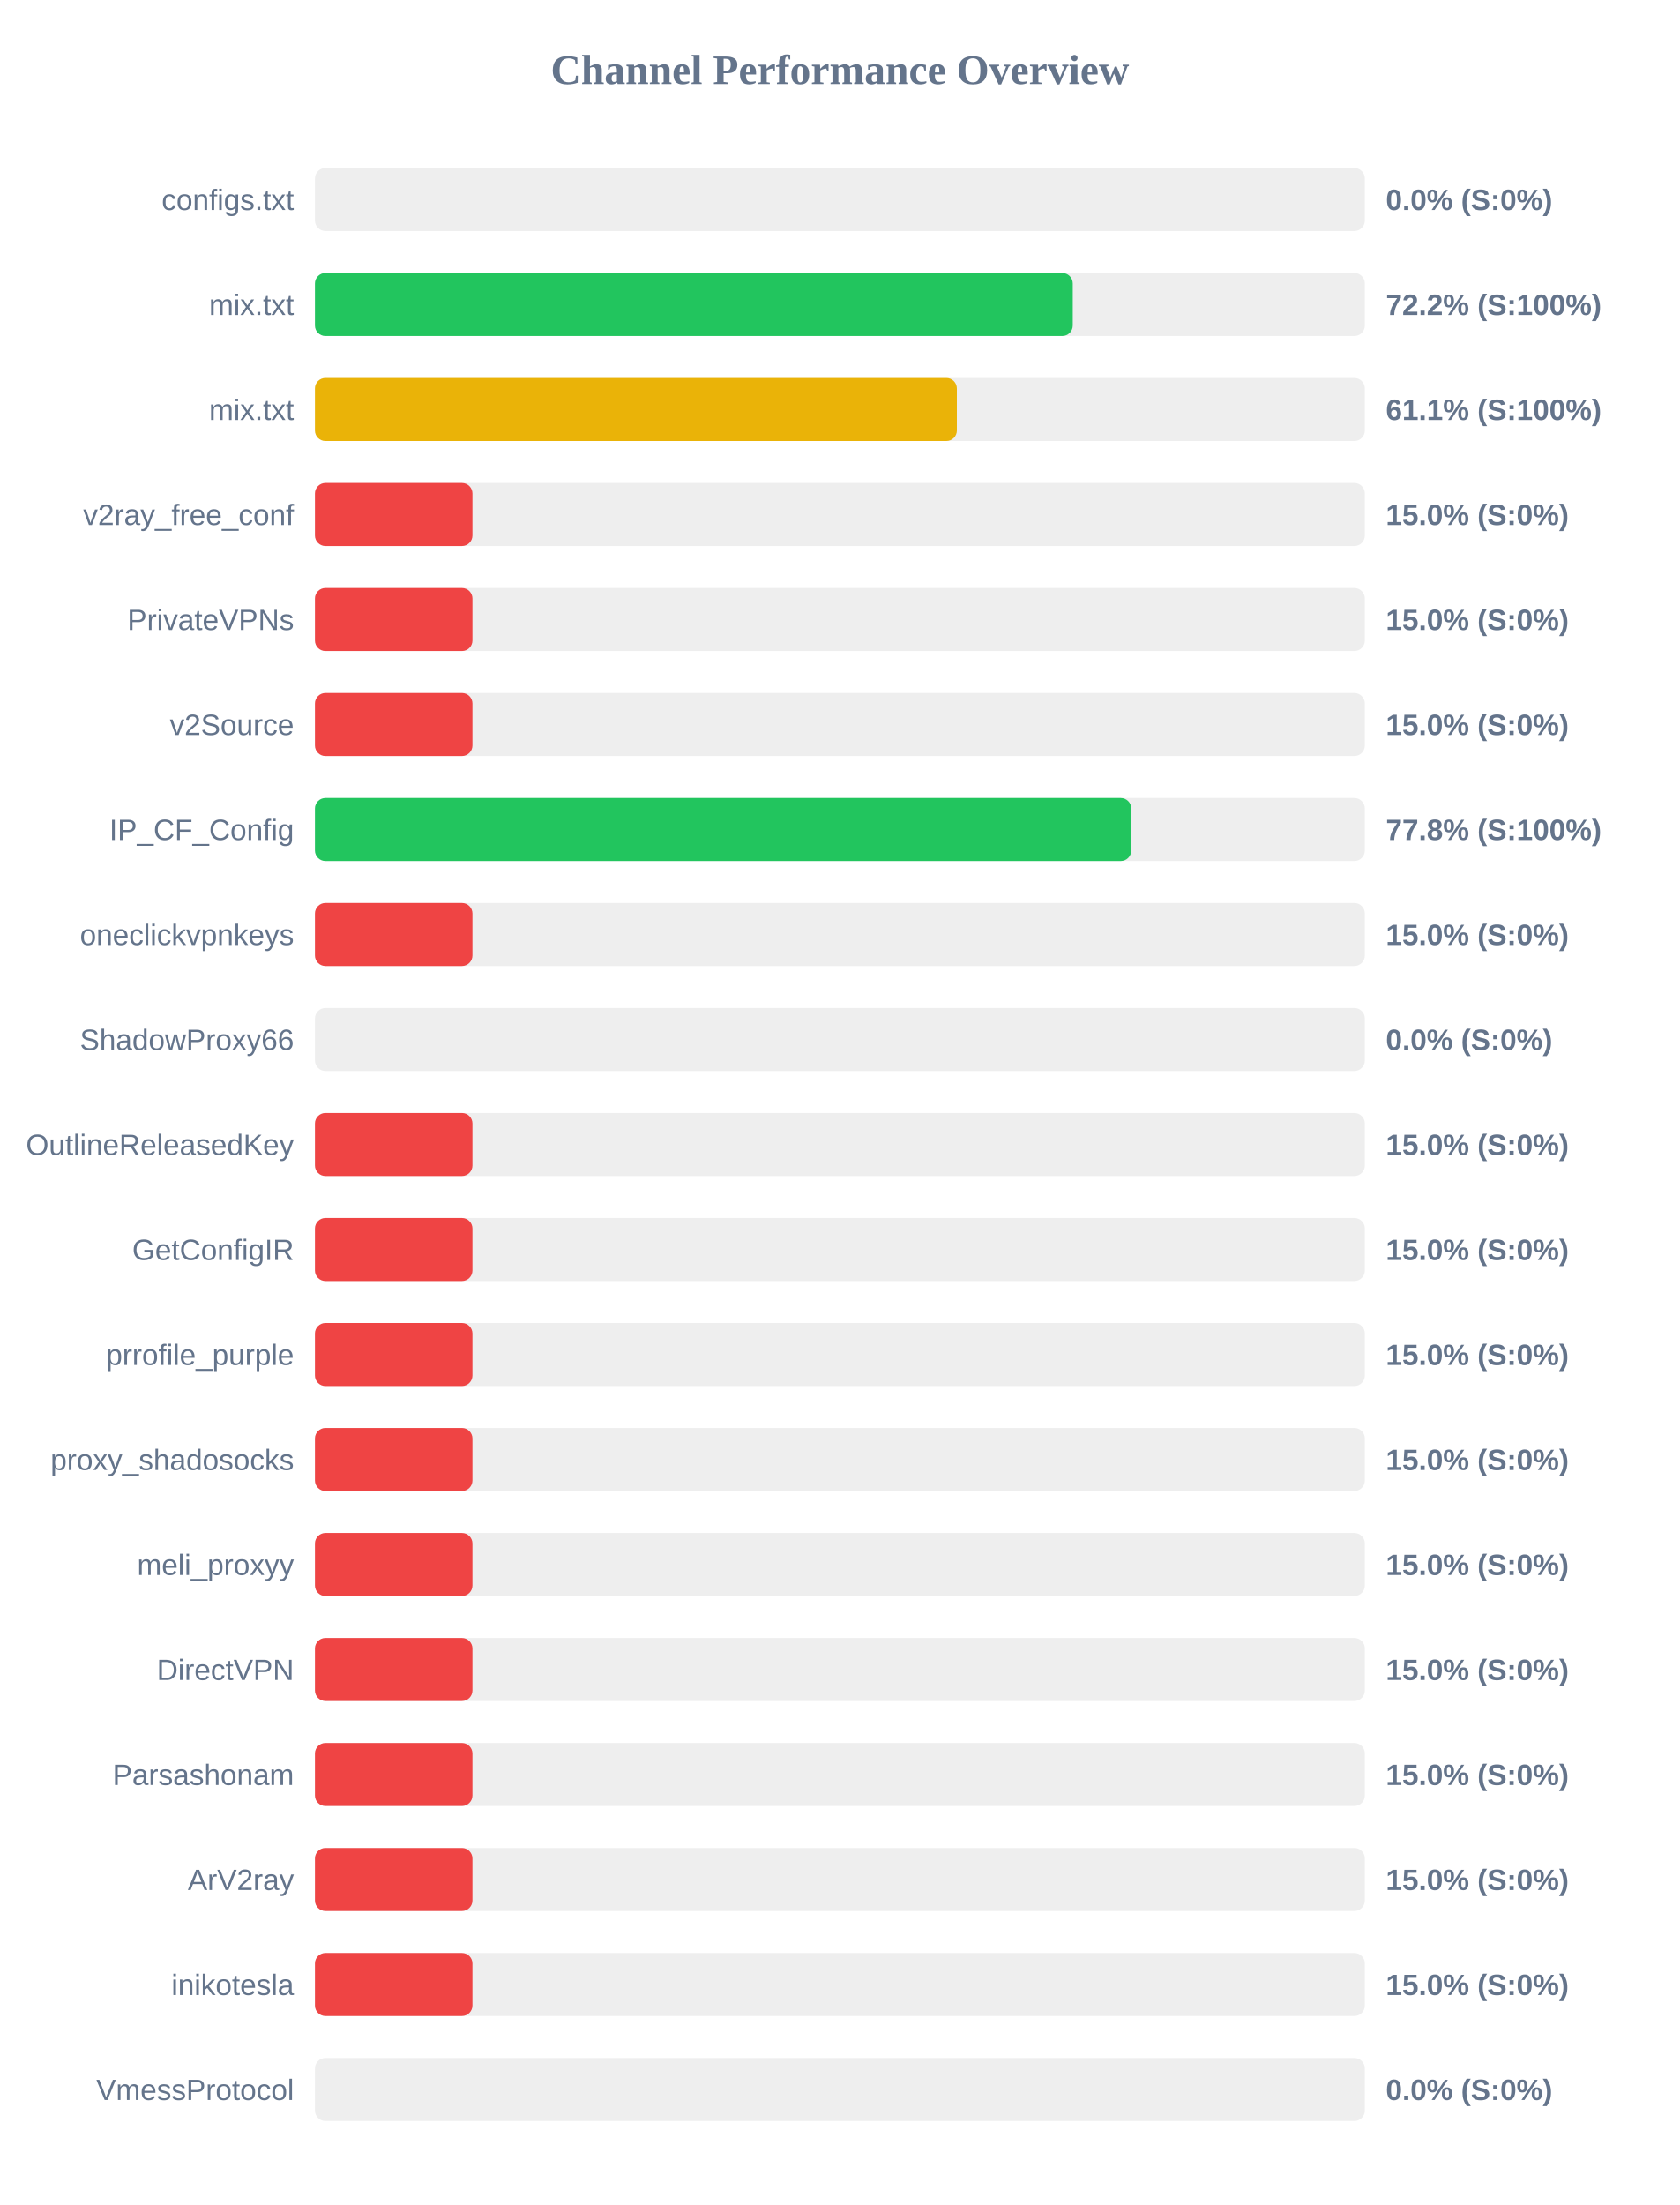
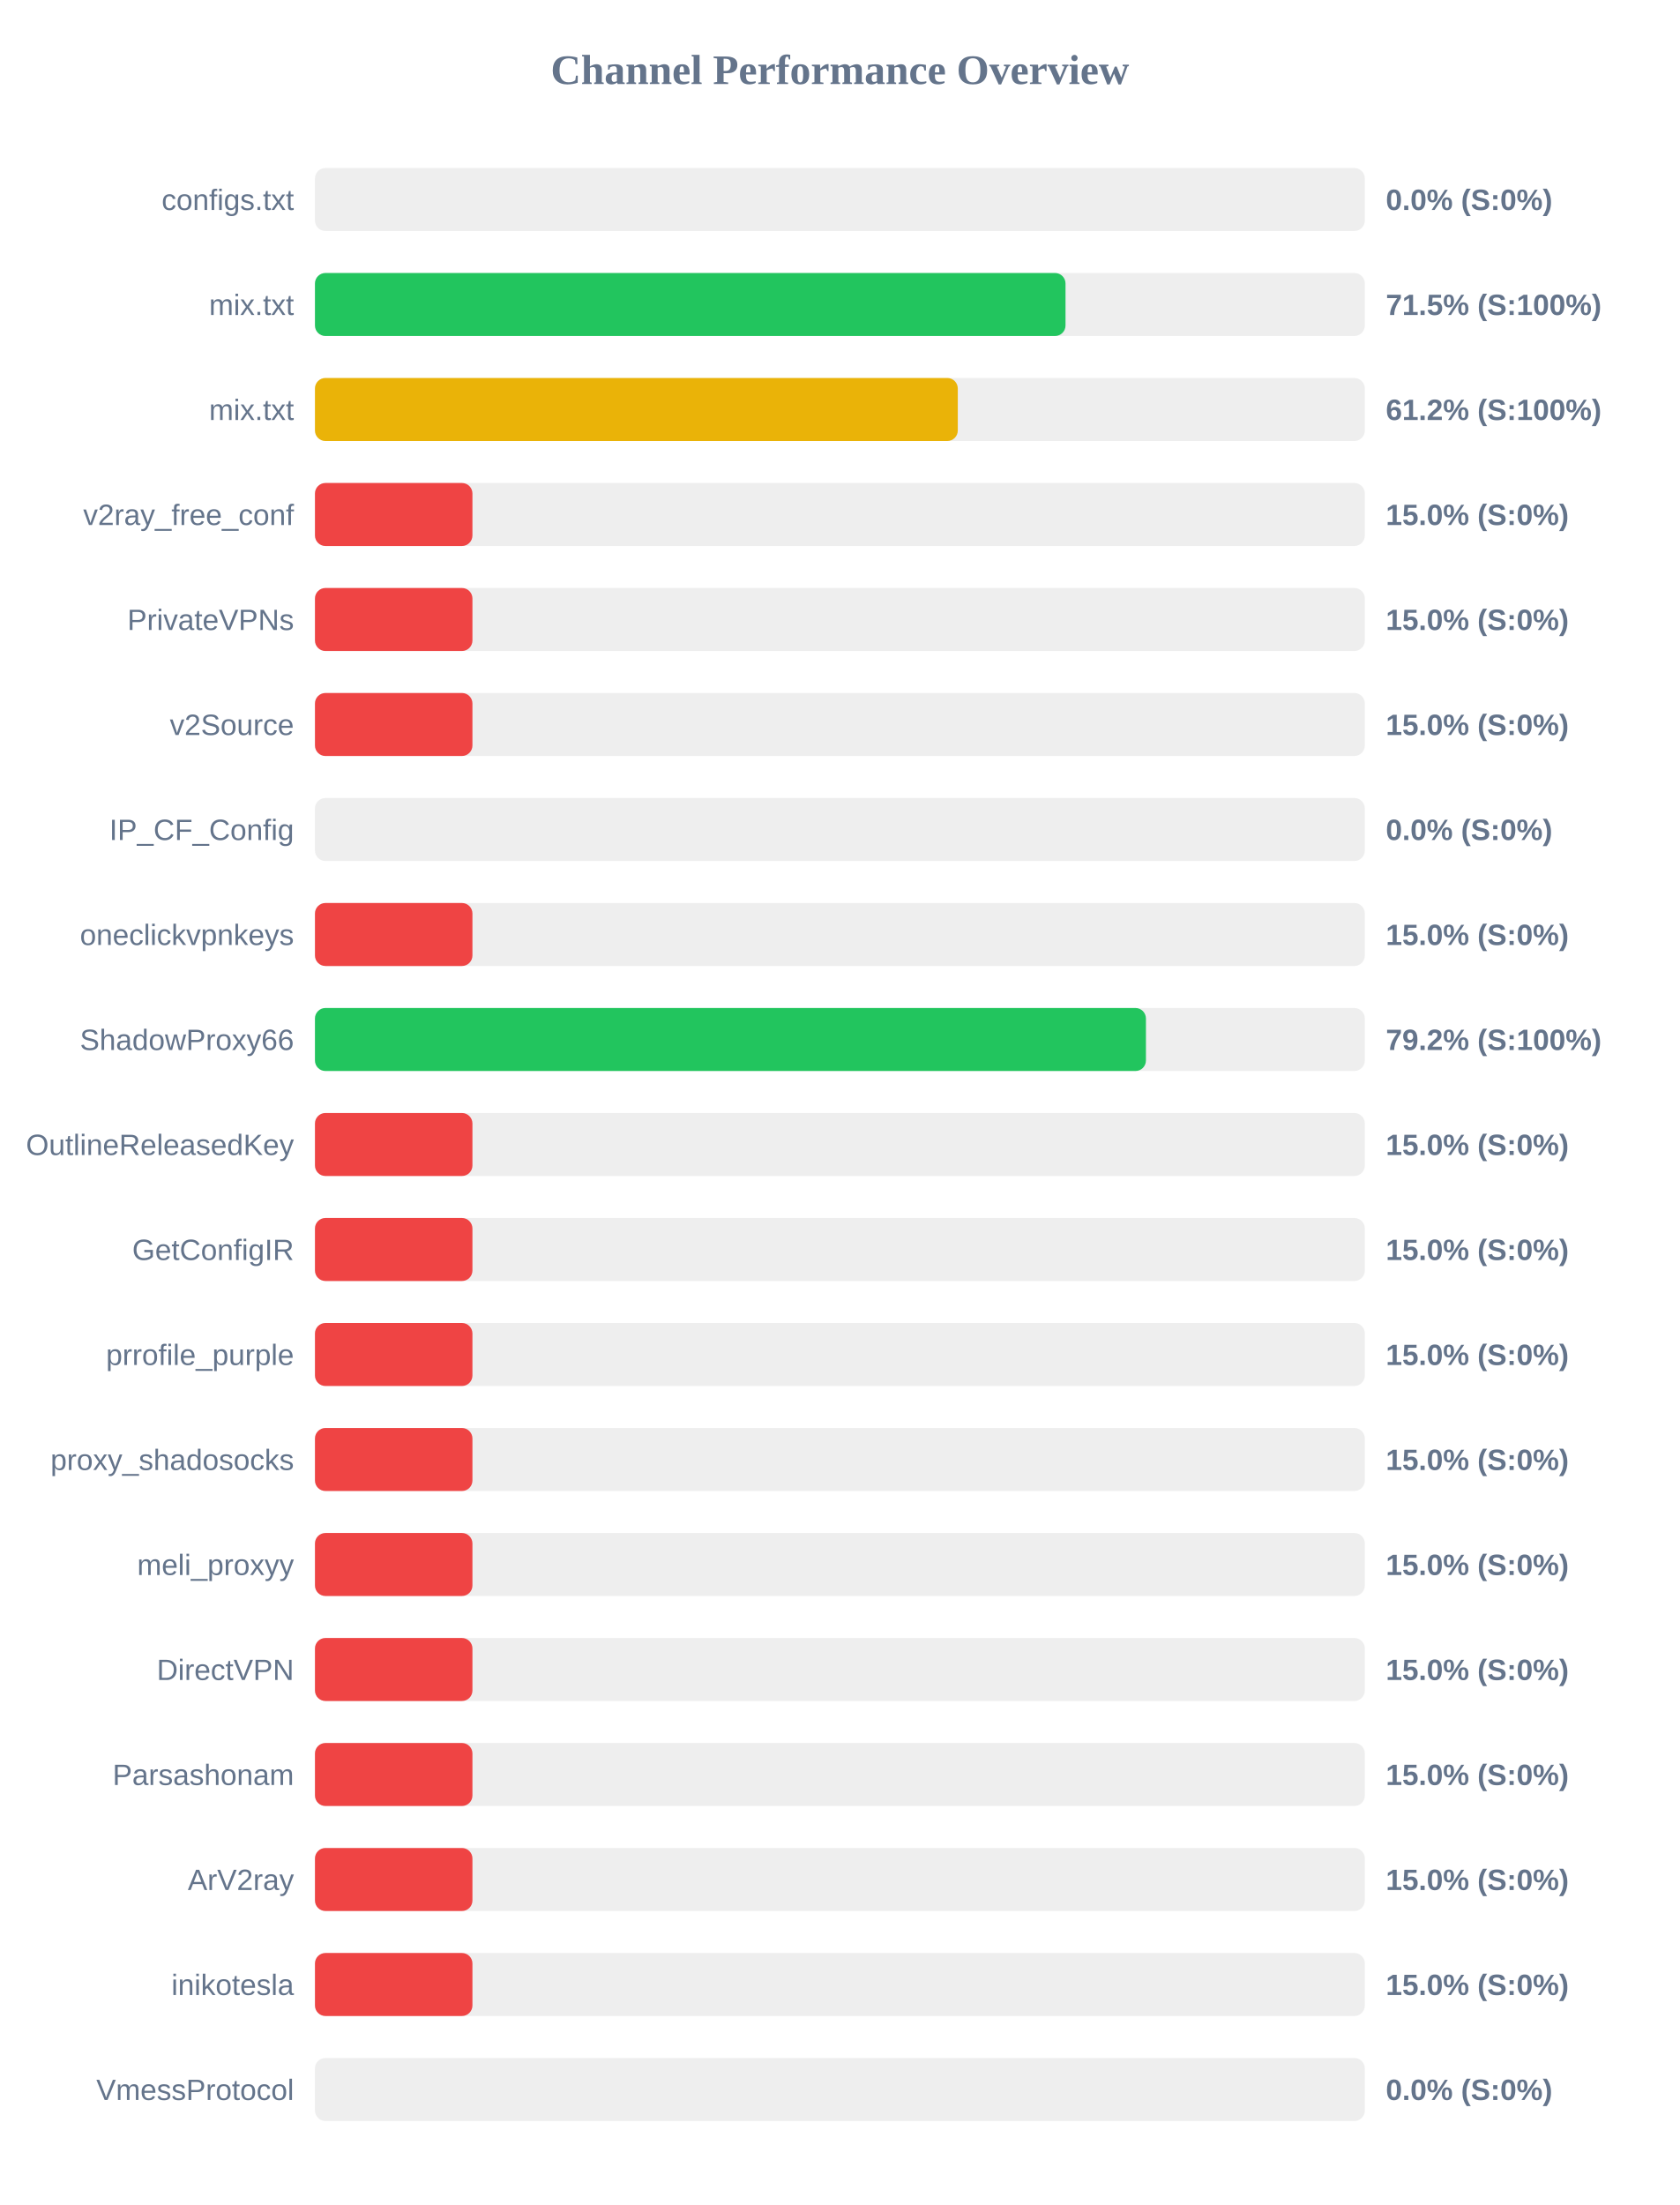
<svg xmlns="http://www.w3.org/2000/svg" width="800" height="1050" version="1.1">
  <style>
        .row { font: 14px Arial; fill: #64748b; }
        .score { font: bold 14px Arial; fill: #64748b; }
    </style>
  <text x="400" y="40" text-anchor="middle" font-size="20px" font-weight="bold" fill="#64748b">Channel Performance Overview</text>
  <rect x="150" y="80" width="500" height="30" fill="#eee" rx="5" />
  <rect x="150" y="80" width="0.0" height="30" fill="#ef4444" rx="5" />
  <text x="140" y="100" text-anchor="end" class="row">configs.txt</text>
  <text x="660" y="100" text-anchor="start" class="score">0.0% (S:0%)</text>
  <rect x="150" y="130" width="500" height="30" fill="#eee" rx="5" />
-   <rect x="150" y="130" width="360.9" height="30" fill="#22c55e" rx="5" />
+   <rect x="150" y="130" width="357.45" height="30" fill="#22c55e" rx="5" />
  <text x="140" y="150" text-anchor="end" class="row">mix.txt</text>
-   <text x="660" y="150" text-anchor="start" class="score">72.2% (S:100%)</text>
+   <text x="660" y="150" text-anchor="start" class="score">71.5% (S:100%)</text>
  <rect x="150" y="180" width="500" height="30" fill="#eee" rx="5" />
-   <rect x="150" y="180" width="305.7" height="30" fill="#eab308" rx="5" />
+   <rect x="150" y="180" width="306.15" height="30" fill="#eab308" rx="5" />
  <text x="140" y="200" text-anchor="end" class="row">mix.txt</text>
-   <text x="660" y="200" text-anchor="start" class="score">61.1% (S:100%)</text>
+   <text x="660" y="200" text-anchor="start" class="score">61.2% (S:100%)</text>
  <rect x="150" y="230" width="500" height="30" fill="#eee" rx="5" />
  <rect x="150" y="230" width="75.0" height="30" fill="#ef4444" rx="5" />
  <text x="140" y="250" text-anchor="end" class="row">v2ray_free_conf</text>
  <text x="660" y="250" text-anchor="start" class="score">15.0% (S:0%)</text>
  <rect x="150" y="280" width="500" height="30" fill="#eee" rx="5" />
  <rect x="150" y="280" width="75.0" height="30" fill="#ef4444" rx="5" />
  <text x="140" y="300" text-anchor="end" class="row">PrivateVPNs</text>
  <text x="660" y="300" text-anchor="start" class="score">15.0% (S:0%)</text>
  <rect x="150" y="330" width="500" height="30" fill="#eee" rx="5" />
  <rect x="150" y="330" width="75.0" height="30" fill="#ef4444" rx="5" />
  <text x="140" y="350" text-anchor="end" class="row">v2Source</text>
  <text x="660" y="350" text-anchor="start" class="score">15.0% (S:0%)</text>
  <rect x="150" y="380" width="500" height="30" fill="#eee" rx="5" />
-   <rect x="150" y="380" width="388.75" height="30" fill="#22c55e" rx="5" />
+   <rect x="150" y="380" width="0.0" height="30" fill="#ef4444" rx="5" />
  <text x="140" y="400" text-anchor="end" class="row">IP_CF_Config</text>
-   <text x="660" y="400" text-anchor="start" class="score">77.8% (S:100%)</text>
+   <text x="660" y="400" text-anchor="start" class="score">0.0% (S:0%)</text>
  <rect x="150" y="430" width="500" height="30" fill="#eee" rx="5" />
  <rect x="150" y="430" width="75.0" height="30" fill="#ef4444" rx="5" />
  <text x="140" y="450" text-anchor="end" class="row">oneclickvpnkeys</text>
  <text x="660" y="450" text-anchor="start" class="score">15.0% (S:0%)</text>
  <rect x="150" y="480" width="500" height="30" fill="#eee" rx="5" />
-   <rect x="150" y="480" width="0.0" height="30" fill="#ef4444" rx="5" />
+   <rect x="150" y="480" width="395.75" height="30" fill="#22c55e" rx="5" />
  <text x="140" y="500" text-anchor="end" class="row">ShadowProxy66</text>
-   <text x="660" y="500" text-anchor="start" class="score">0.0% (S:0%)</text>
+   <text x="660" y="500" text-anchor="start" class="score">79.2% (S:100%)</text>
  <rect x="150" y="530" width="500" height="30" fill="#eee" rx="5" />
  <rect x="150" y="530" width="75.0" height="30" fill="#ef4444" rx="5" />
  <text x="140" y="550" text-anchor="end" class="row">OutlineReleasedKey</text>
  <text x="660" y="550" text-anchor="start" class="score">15.0% (S:0%)</text>
  <rect x="150" y="580" width="500" height="30" fill="#eee" rx="5" />
  <rect x="150" y="580" width="75.0" height="30" fill="#ef4444" rx="5" />
  <text x="140" y="600" text-anchor="end" class="row">GetConfigIR</text>
  <text x="660" y="600" text-anchor="start" class="score">15.0% (S:0%)</text>
  <rect x="150" y="630" width="500" height="30" fill="#eee" rx="5" />
  <rect x="150" y="630" width="75.0" height="30" fill="#ef4444" rx="5" />
  <text x="140" y="650" text-anchor="end" class="row">prrofile_purple</text>
  <text x="660" y="650" text-anchor="start" class="score">15.0% (S:0%)</text>
  <rect x="150" y="680" width="500" height="30" fill="#eee" rx="5" />
  <rect x="150" y="680" width="75.0" height="30" fill="#ef4444" rx="5" />
  <text x="140" y="700" text-anchor="end" class="row">proxy_shadosocks</text>
  <text x="660" y="700" text-anchor="start" class="score">15.0% (S:0%)</text>
  <rect x="150" y="730" width="500" height="30" fill="#eee" rx="5" />
  <rect x="150" y="730" width="75.0" height="30" fill="#ef4444" rx="5" />
  <text x="140" y="750" text-anchor="end" class="row">meli_proxyy</text>
  <text x="660" y="750" text-anchor="start" class="score">15.0% (S:0%)</text>
  <rect x="150" y="780" width="500" height="30" fill="#eee" rx="5" />
  <rect x="150" y="780" width="75.0" height="30" fill="#ef4444" rx="5" />
  <text x="140" y="800" text-anchor="end" class="row">DirectVPN</text>
  <text x="660" y="800" text-anchor="start" class="score">15.0% (S:0%)</text>
  <rect x="150" y="830" width="500" height="30" fill="#eee" rx="5" />
  <rect x="150" y="830" width="75.0" height="30" fill="#ef4444" rx="5" />
  <text x="140" y="850" text-anchor="end" class="row">Parsashonam</text>
  <text x="660" y="850" text-anchor="start" class="score">15.0% (S:0%)</text>
  <rect x="150" y="880" width="500" height="30" fill="#eee" rx="5" />
  <rect x="150" y="880" width="75.0" height="30" fill="#ef4444" rx="5" />
  <text x="140" y="900" text-anchor="end" class="row">ArV2ray</text>
  <text x="660" y="900" text-anchor="start" class="score">15.0% (S:0%)</text>
  <rect x="150" y="930" width="500" height="30" fill="#eee" rx="5" />
  <rect x="150" y="930" width="75.0" height="30" fill="#ef4444" rx="5" />
  <text x="140" y="950" text-anchor="end" class="row">inikotesla</text>
  <text x="660" y="950" text-anchor="start" class="score">15.0% (S:0%)</text>
  <rect x="150" y="980" width="500" height="30" fill="#eee" rx="5" />
  <rect x="150" y="980" width="0.0" height="30" fill="#ef4444" rx="5" />
  <text x="140" y="1000" text-anchor="end" class="row">VmessProtocol</text>
  <text x="660" y="1000" text-anchor="start" class="score">0.0% (S:0%)</text>
</svg>
